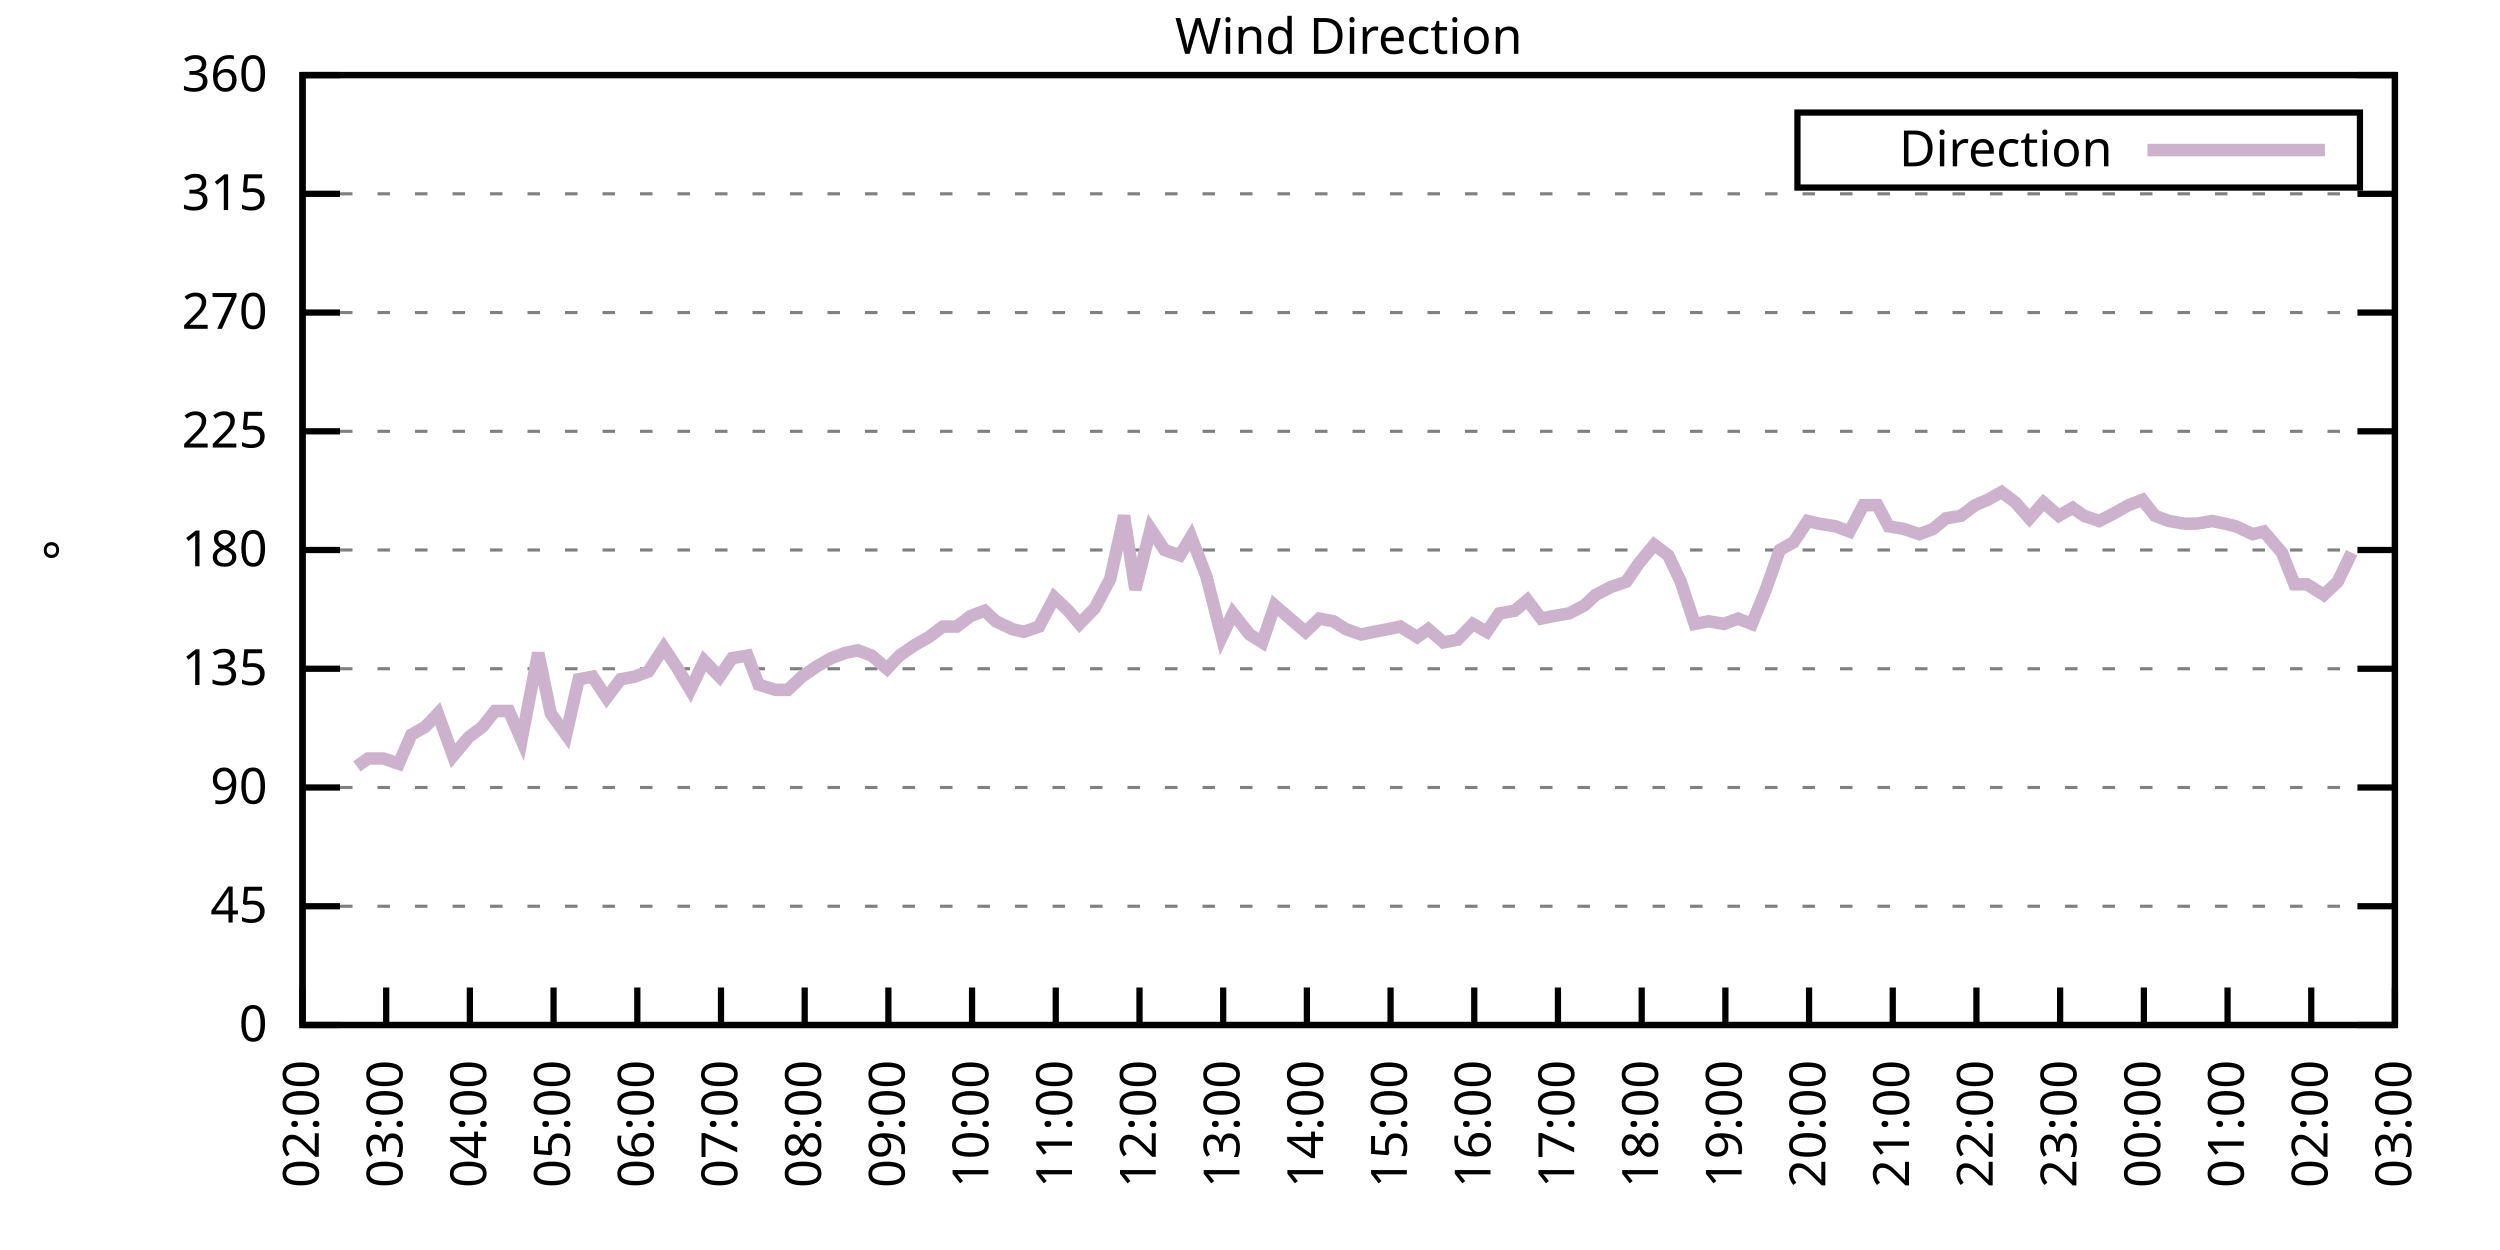
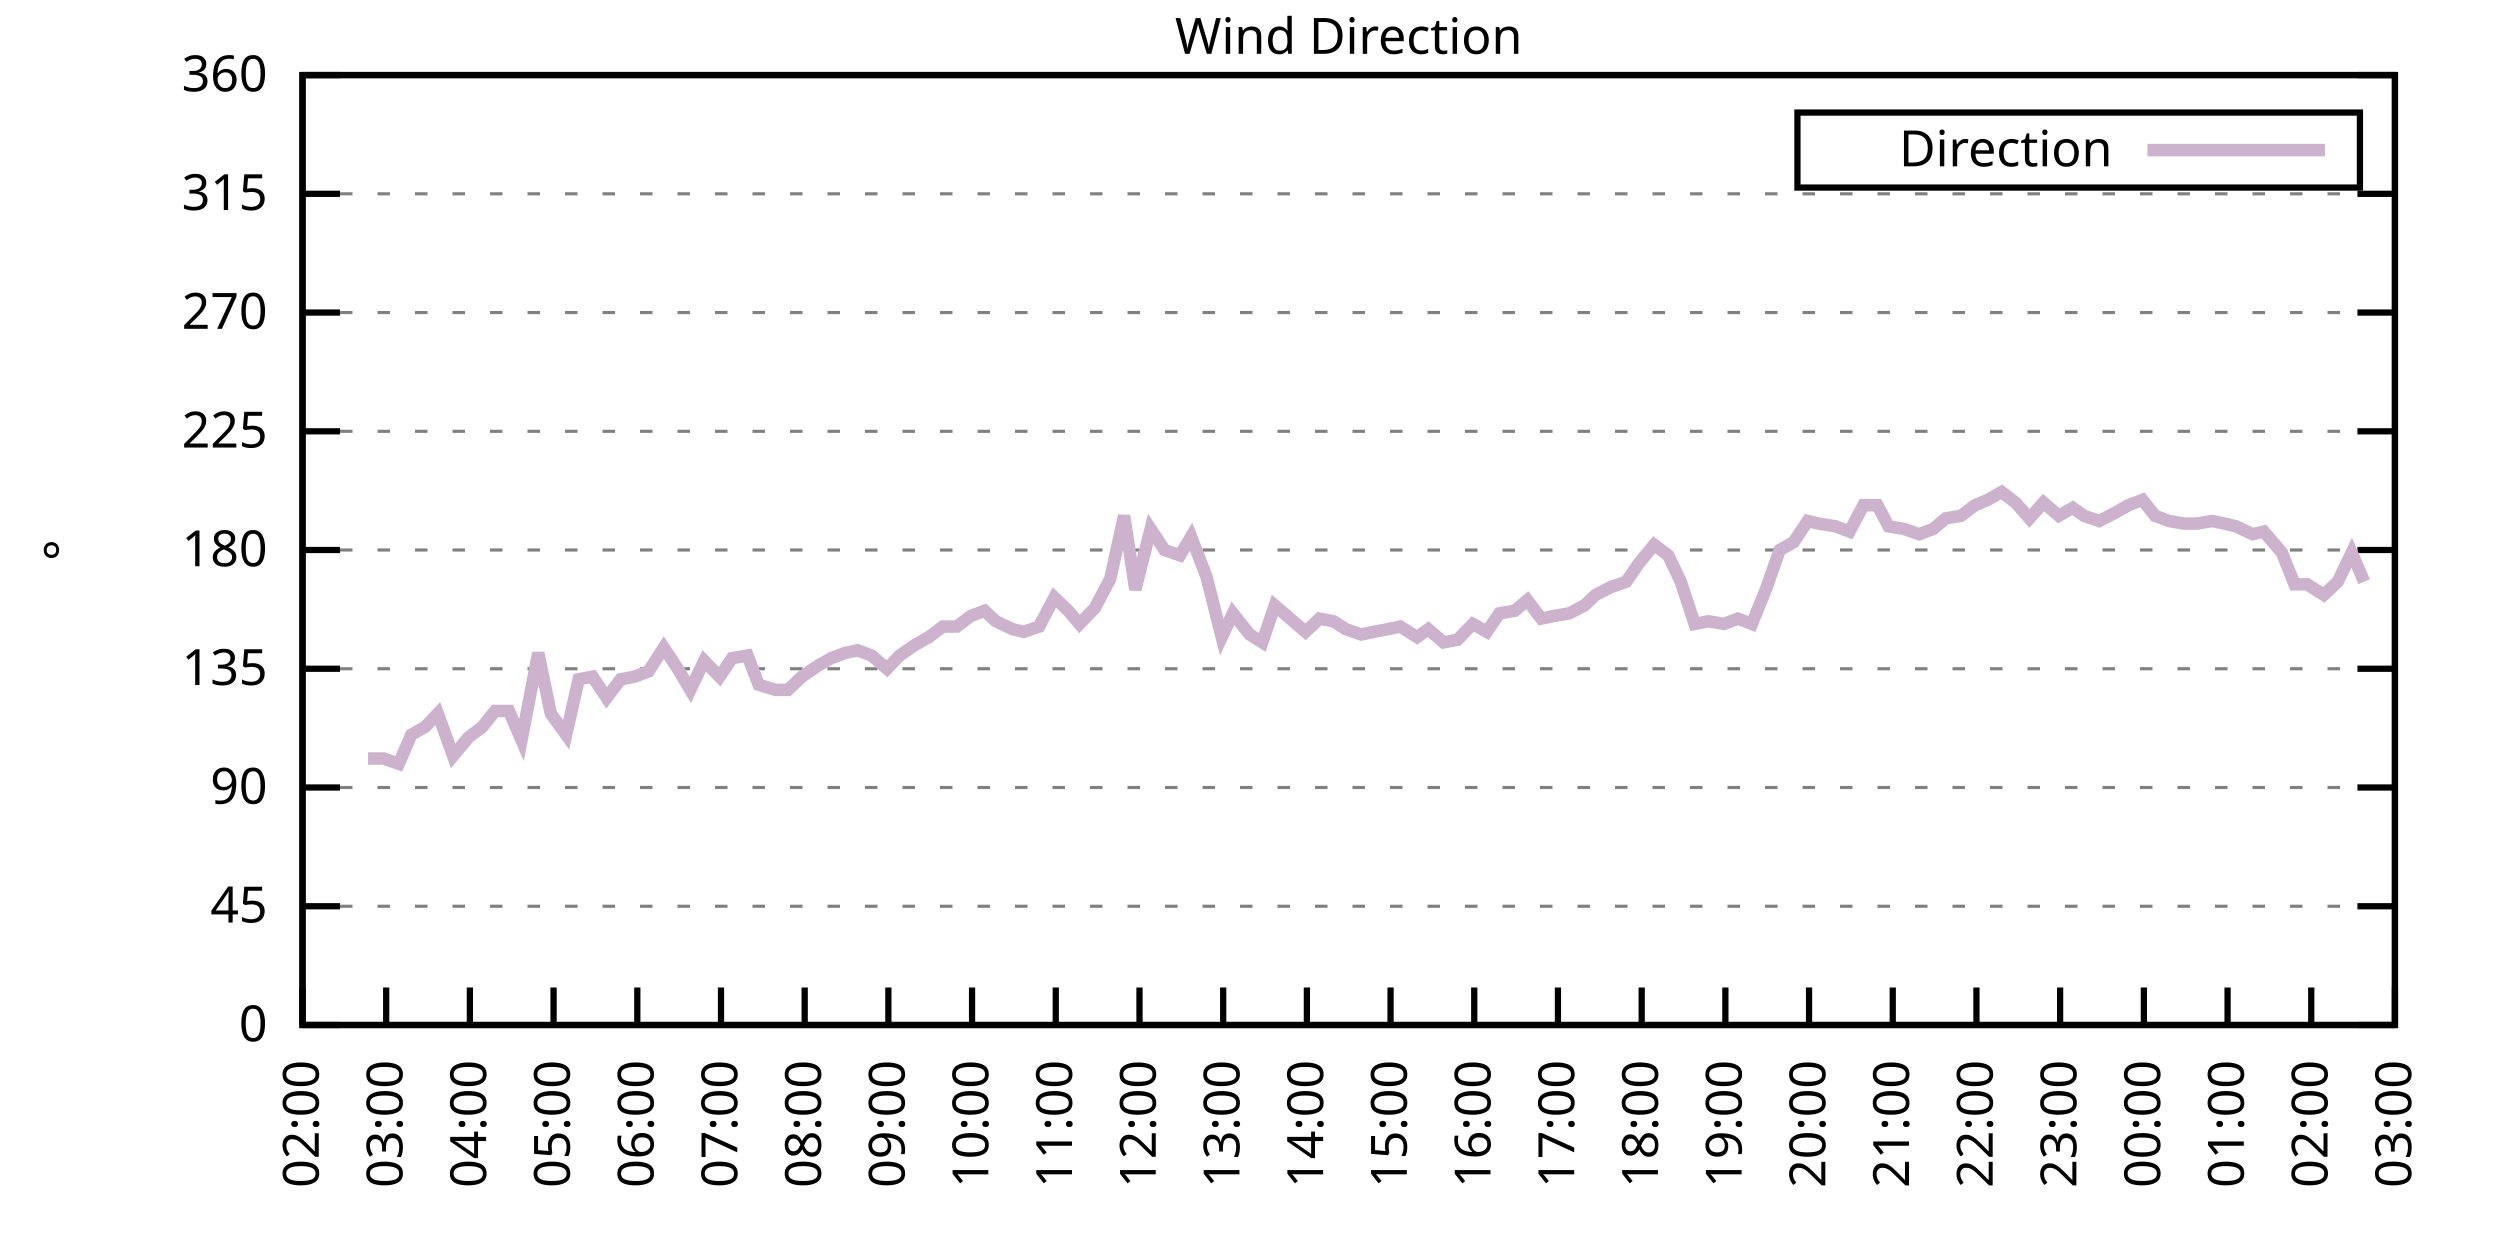
<svg xmlns="http://www.w3.org/2000/svg" xmlns:xlink="http://www.w3.org/1999/xlink" width="400" height="200" viewBox="0 0 400 200">
  <g id="gnuplot_canvas">
    <rect x="0" y="0" width="400" height="200" fill="none" />
    <defs>
      <circle id="gpDot" r="0.5" stroke-width="0.5" stroke="currentColor" />
      <path id="gpPt0" stroke-width="0.333" stroke="currentColor" d="M-1,0 h2 M0,-1 v2" />
      <path id="gpPt1" stroke-width="0.333" stroke="currentColor" d="M-1,-1 L1,1 M1,-1 L-1,1" />
      <path id="gpPt2" stroke-width="0.333" stroke="currentColor" d="M-1,0 L1,0 M0,-1 L0,1 M-1,-1 L1,1 M-1,1 L1,-1" />
      <rect id="gpPt3" stroke-width="0.333" stroke="currentColor" x="-1" y="-1" width="2" height="2" />
      <rect id="gpPt4" stroke-width="0.333" stroke="currentColor" fill="currentColor" x="-1" y="-1" width="2" height="2" />
      <circle id="gpPt5" stroke-width="0.333" stroke="currentColor" cx="0" cy="0" r="1" />
      <use xlink:href="#gpPt5" id="gpPt6" fill="currentColor" stroke="none" />
      <path id="gpPt7" stroke-width="0.333" stroke="currentColor" d="M0,-1.33 L-1.33,0.67 L1.33,0.67 z" />
      <use xlink:href="#gpPt7" id="gpPt8" fill="currentColor" stroke="none" />
      <use xlink:href="#gpPt7" id="gpPt9" stroke="currentColor" transform="rotate(180)" />
      <use xlink:href="#gpPt9" id="gpPt10" fill="currentColor" stroke="none" />
      <use xlink:href="#gpPt3" id="gpPt11" stroke="currentColor" transform="rotate(45)" />
      <use xlink:href="#gpPt11" id="gpPt12" fill="currentColor" stroke="none" />
      <path id="gpPt13" stroke-width="0.333" stroke="currentColor" d="M0,1.330 L1.265,0.411 L0.782,-1.067 L-0.782,-1.076 L-1.265,0.411 z" />
      <use xlink:href="#gpPt13" id="gpPt14" fill="currentColor" stroke="none" />
      <filter id="textbox" filterUnits="objectBoundingBox" x="0" y="0" height="1" width="1">
        <feFlood flood-color="white" flood-opacity="1" result="bgnd" />
        <feComposite in="SourceGraphic" in2="bgnd" operator="atop" />
      </filter>
      <filter id="greybox" filterUnits="objectBoundingBox" x="0" y="0" height="1" width="1">
        <feFlood flood-color="lightgrey" flood-opacity="1" result="grey" />
        <feComposite in="SourceGraphic" in2="grey" operator="atop" />
      </filter>
    </defs>
    <g fill="none" color="white" stroke="currentColor" stroke-width="1.00" stroke-linecap="butt" stroke-linejoin="miter">
</g>
    <g fill="none" color="black" stroke="currentColor" stroke-width="1.00" stroke-linecap="butt" stroke-linejoin="miter">
      <g stroke="none" shape-rendering="crispEdges">
        <polygon fill="rgb(255, 255, 255)" points="48.40,164.00 383.18,164.00 383.18,12.02 48.40,12.02 " />
      </g>
    </g>
    <g fill="none" color="black" stroke="currentColor" stroke-width="1.00" stroke-linecap="butt" stroke-linejoin="miter">
</g>
    <g fill="none" color="black" stroke="black" stroke-width="0.50" stroke-linecap="butt" stroke-linejoin="miter">
</g>
    <g fill="none" color="gray" stroke="currentColor" stroke-width="0.50" stroke-linecap="butt" stroke-linejoin="miter">
      <path stroke="gray" stroke-dasharray="2,4" class="gridline" d="M48.40,164.00 L383.19,164.00  " />
    </g>
    <g fill="none" color="gray" stroke="gray" stroke-width="1.00" stroke-linecap="butt" stroke-linejoin="miter">
</g>
    <g fill="none" color="black" stroke="currentColor" stroke-width="1.00" stroke-linecap="butt" stroke-linejoin="miter">
      <path stroke="black" d="M48.40,164.00 L54.40,164.00 M383.19,164.00 L377.19,164.00  " />
      <g transform="translate(42.80,166.60)" stroke="none" fill="black" font-family="Sans" font-size="8.00" text-anchor="end">
        <text>
          <tspan font-family="Sans"> 0</tspan>
        </text>
      </g>
    </g>
    <g fill="none" color="black" stroke="currentColor" stroke-width="1.00" stroke-linecap="butt" stroke-linejoin="miter">
</g>
    <g fill="none" color="black" stroke="black" stroke-width="0.50" stroke-linecap="butt" stroke-linejoin="miter">
</g>
    <g fill="none" color="gray" stroke="currentColor" stroke-width="0.50" stroke-linecap="butt" stroke-linejoin="miter">
      <path stroke="gray" stroke-dasharray="2,4" class="gridline" d="M48.40,145.00 L383.19,145.00  " />
    </g>
    <g fill="none" color="gray" stroke="gray" stroke-width="1.00" stroke-linecap="butt" stroke-linejoin="miter">
</g>
    <g fill="none" color="black" stroke="currentColor" stroke-width="1.00" stroke-linecap="butt" stroke-linejoin="miter">
      <path stroke="black" d="M48.40,145.00 L54.40,145.00 M383.19,145.00 L377.19,145.00  " />
      <g transform="translate(42.80,147.60)" stroke="none" fill="black" font-family="Sans" font-size="8.00" text-anchor="end">
        <text>
          <tspan font-family="Sans"> 45</tspan>
        </text>
      </g>
    </g>
    <g fill="none" color="black" stroke="currentColor" stroke-width="1.00" stroke-linecap="butt" stroke-linejoin="miter">
</g>
    <g fill="none" color="black" stroke="black" stroke-width="0.50" stroke-linecap="butt" stroke-linejoin="miter">
</g>
    <g fill="none" color="gray" stroke="currentColor" stroke-width="0.50" stroke-linecap="butt" stroke-linejoin="miter">
      <path stroke="gray" stroke-dasharray="2,4" class="gridline" d="M48.40,126.00 L383.19,126.00  " />
    </g>
    <g fill="none" color="gray" stroke="gray" stroke-width="1.00" stroke-linecap="butt" stroke-linejoin="miter">
</g>
    <g fill="none" color="black" stroke="currentColor" stroke-width="1.00" stroke-linecap="butt" stroke-linejoin="miter">
      <path stroke="black" d="M48.40,126.00 L54.40,126.00 M383.19,126.00 L377.19,126.00  " />
      <g transform="translate(42.80,128.60)" stroke="none" fill="black" font-family="Sans" font-size="8.00" text-anchor="end">
        <text>
          <tspan font-family="Sans"> 90</tspan>
        </text>
      </g>
    </g>
    <g fill="none" color="black" stroke="currentColor" stroke-width="1.00" stroke-linecap="butt" stroke-linejoin="miter">
</g>
    <g fill="none" color="black" stroke="black" stroke-width="0.50" stroke-linecap="butt" stroke-linejoin="miter">
</g>
    <g fill="none" color="gray" stroke="currentColor" stroke-width="0.50" stroke-linecap="butt" stroke-linejoin="miter">
      <path stroke="gray" stroke-dasharray="2,4" class="gridline" d="M48.40,107.00 L383.19,107.00  " />
    </g>
    <g fill="none" color="gray" stroke="gray" stroke-width="1.00" stroke-linecap="butt" stroke-linejoin="miter">
</g>
    <g fill="none" color="black" stroke="currentColor" stroke-width="1.00" stroke-linecap="butt" stroke-linejoin="miter">
      <path stroke="black" d="M48.40,107.00 L54.40,107.00 M383.19,107.00 L377.19,107.00  " />
      <g transform="translate(42.80,109.60)" stroke="none" fill="black" font-family="Sans" font-size="8.00" text-anchor="end">
        <text>
          <tspan font-family="Sans"> 135</tspan>
        </text>
      </g>
    </g>
    <g fill="none" color="black" stroke="currentColor" stroke-width="1.00" stroke-linecap="butt" stroke-linejoin="miter">
</g>
    <g fill="none" color="black" stroke="black" stroke-width="0.50" stroke-linecap="butt" stroke-linejoin="miter">
</g>
    <g fill="none" color="gray" stroke="currentColor" stroke-width="0.50" stroke-linecap="butt" stroke-linejoin="miter">
      <path stroke="gray" stroke-dasharray="2,4" class="gridline" d="M48.40,88.00 L383.19,88.00  " />
    </g>
    <g fill="none" color="gray" stroke="gray" stroke-width="1.00" stroke-linecap="butt" stroke-linejoin="miter">
</g>
    <g fill="none" color="black" stroke="currentColor" stroke-width="1.00" stroke-linecap="butt" stroke-linejoin="miter">
      <path stroke="black" d="M48.40,88.00 L54.40,88.00 M383.19,88.00 L377.19,88.00  " />
      <g transform="translate(42.80,90.60)" stroke="none" fill="black" font-family="Sans" font-size="8.00" text-anchor="end">
        <text>
          <tspan font-family="Sans"> 180</tspan>
        </text>
      </g>
    </g>
    <g fill="none" color="black" stroke="currentColor" stroke-width="1.00" stroke-linecap="butt" stroke-linejoin="miter">
</g>
    <g fill="none" color="black" stroke="black" stroke-width="0.50" stroke-linecap="butt" stroke-linejoin="miter">
</g>
    <g fill="none" color="gray" stroke="currentColor" stroke-width="0.50" stroke-linecap="butt" stroke-linejoin="miter">
      <path stroke="gray" stroke-dasharray="2,4" class="gridline" d="M48.40,69.01 L383.19,69.01  " />
    </g>
    <g fill="none" color="gray" stroke="gray" stroke-width="1.00" stroke-linecap="butt" stroke-linejoin="miter">
</g>
    <g fill="none" color="black" stroke="currentColor" stroke-width="1.00" stroke-linecap="butt" stroke-linejoin="miter">
      <path stroke="black" d="M48.40,69.01 L54.40,69.01 M383.19,69.01 L377.19,69.01  " />
      <g transform="translate(42.80,71.61)" stroke="none" fill="black" font-family="Sans" font-size="8.00" text-anchor="end">
        <text>
          <tspan font-family="Sans"> 225</tspan>
        </text>
      </g>
    </g>
    <g fill="none" color="black" stroke="currentColor" stroke-width="1.00" stroke-linecap="butt" stroke-linejoin="miter">
</g>
    <g fill="none" color="black" stroke="black" stroke-width="0.50" stroke-linecap="butt" stroke-linejoin="miter">
</g>
    <g fill="none" color="gray" stroke="currentColor" stroke-width="0.50" stroke-linecap="butt" stroke-linejoin="miter">
      <path stroke="gray" stroke-dasharray="2,4" class="gridline" d="M48.40,50.01 L383.19,50.01  " />
    </g>
    <g fill="none" color="gray" stroke="gray" stroke-width="1.00" stroke-linecap="butt" stroke-linejoin="miter">
</g>
    <g fill="none" color="black" stroke="currentColor" stroke-width="1.00" stroke-linecap="butt" stroke-linejoin="miter">
      <path stroke="black" d="M48.40,50.01 L54.40,50.01 M383.19,50.01 L377.19,50.01  " />
      <g transform="translate(42.80,52.61)" stroke="none" fill="black" font-family="Sans" font-size="8.00" text-anchor="end">
        <text>
          <tspan font-family="Sans"> 270</tspan>
        </text>
      </g>
    </g>
    <g fill="none" color="black" stroke="currentColor" stroke-width="1.00" stroke-linecap="butt" stroke-linejoin="miter">
</g>
    <g fill="none" color="black" stroke="black" stroke-width="0.50" stroke-linecap="butt" stroke-linejoin="miter">
</g>
    <g fill="none" color="gray" stroke="currentColor" stroke-width="0.50" stroke-linecap="butt" stroke-linejoin="miter">
      <path stroke="gray" stroke-dasharray="2,4" class="gridline" d="M48.40,31.01 L383.19,31.01  " />
    </g>
    <g fill="none" color="gray" stroke="gray" stroke-width="1.00" stroke-linecap="butt" stroke-linejoin="miter">
</g>
    <g fill="none" color="black" stroke="currentColor" stroke-width="1.00" stroke-linecap="butt" stroke-linejoin="miter">
      <path stroke="black" d="M48.40,31.01 L54.40,31.01 M383.19,31.01 L377.19,31.01  " />
      <g transform="translate(42.80,33.61)" stroke="none" fill="black" font-family="Sans" font-size="8.00" text-anchor="end">
        <text>
          <tspan font-family="Sans"> 315</tspan>
        </text>
      </g>
    </g>
    <g fill="none" color="black" stroke="currentColor" stroke-width="1.00" stroke-linecap="butt" stroke-linejoin="miter">
</g>
    <g fill="none" color="black" stroke="black" stroke-width="0.50" stroke-linecap="butt" stroke-linejoin="miter">
</g>
    <g fill="none" color="gray" stroke="currentColor" stroke-width="0.50" stroke-linecap="butt" stroke-linejoin="miter">
      <path stroke="gray" stroke-dasharray="2,4" class="gridline" d="M48.40,12.01 L383.19,12.01  " />
    </g>
    <g fill="none" color="gray" stroke="gray" stroke-width="1.00" stroke-linecap="butt" stroke-linejoin="miter">
</g>
    <g fill="none" color="black" stroke="currentColor" stroke-width="1.00" stroke-linecap="butt" stroke-linejoin="miter">
      <path stroke="black" d="M48.40,12.01 L54.40,12.01 M383.19,12.01 L377.19,12.01  " />
      <g transform="translate(42.80,14.61)" stroke="none" fill="black" font-family="Sans" font-size="8.00" text-anchor="end">
        <text>
          <tspan font-family="Sans"> 360</tspan>
        </text>
      </g>
    </g>
    <g fill="none" color="black" stroke="currentColor" stroke-width="1.00" stroke-linecap="butt" stroke-linejoin="miter">
      <path stroke="black" d="M48.40,164.00 L48.40,158.00  " />
      <g transform="translate(51.00,169.60) rotate(270.00)" stroke="none" fill="black" font-family="Sans" font-size="8.00" text-anchor="end">
        <text>
          <tspan font-family="Sans">02:00</tspan>
        </text>
      </g>
    </g>
    <g fill="none" color="black" stroke="currentColor" stroke-width="1.00" stroke-linecap="butt" stroke-linejoin="miter">
      <path stroke="black" d="M61.79,164.00 L61.79,158.00  " />
      <g transform="translate(64.39,169.60) rotate(270.00)" stroke="none" fill="black" font-family="Sans" font-size="8.00" text-anchor="end">
        <text>
          <tspan font-family="Sans">03:00</tspan>
        </text>
      </g>
    </g>
    <g fill="none" color="black" stroke="currentColor" stroke-width="1.00" stroke-linecap="butt" stroke-linejoin="miter">
      <path stroke="black" d="M75.18,164.00 L75.18,158.00  " />
      <g transform="translate(77.78,169.60) rotate(270.00)" stroke="none" fill="black" font-family="Sans" font-size="8.00" text-anchor="end">
        <text>
          <tspan font-family="Sans">04:00</tspan>
        </text>
      </g>
    </g>
    <g fill="none" color="black" stroke="currentColor" stroke-width="1.00" stroke-linecap="butt" stroke-linejoin="miter">
      <path stroke="black" d="M88.57,164.00 L88.57,158.00  " />
      <g transform="translate(91.17,169.60) rotate(270.00)" stroke="none" fill="black" font-family="Sans" font-size="8.00" text-anchor="end">
        <text>
          <tspan font-family="Sans">05:00</tspan>
        </text>
      </g>
    </g>
    <g fill="none" color="black" stroke="currentColor" stroke-width="1.00" stroke-linecap="butt" stroke-linejoin="miter">
      <path stroke="black" d="M101.97,164.00 L101.97,158.00  " />
      <g transform="translate(104.57,169.60) rotate(270.00)" stroke="none" fill="black" font-family="Sans" font-size="8.00" text-anchor="end">
        <text>
          <tspan font-family="Sans">06:00</tspan>
        </text>
      </g>
    </g>
    <g fill="none" color="black" stroke="currentColor" stroke-width="1.00" stroke-linecap="butt" stroke-linejoin="miter">
      <path stroke="black" d="M115.36,164.00 L115.36,158.00  " />
      <g transform="translate(117.96,169.60) rotate(270.00)" stroke="none" fill="black" font-family="Sans" font-size="8.00" text-anchor="end">
        <text>
          <tspan font-family="Sans">07:00</tspan>
        </text>
      </g>
    </g>
    <g fill="none" color="black" stroke="currentColor" stroke-width="1.00" stroke-linecap="butt" stroke-linejoin="miter">
      <path stroke="black" d="M128.75,164.00 L128.75,158.00  " />
      <g transform="translate(131.35,169.60) rotate(270.00)" stroke="none" fill="black" font-family="Sans" font-size="8.00" text-anchor="end">
        <text>
          <tspan font-family="Sans">08:00</tspan>
        </text>
      </g>
    </g>
    <g fill="none" color="black" stroke="currentColor" stroke-width="1.00" stroke-linecap="butt" stroke-linejoin="miter">
      <path stroke="black" d="M142.14,164.00 L142.14,158.00  " />
      <g transform="translate(144.74,169.60) rotate(270.00)" stroke="none" fill="black" font-family="Sans" font-size="8.00" text-anchor="end">
        <text>
          <tspan font-family="Sans">09:00</tspan>
        </text>
      </g>
    </g>
    <g fill="none" color="black" stroke="currentColor" stroke-width="1.00" stroke-linecap="butt" stroke-linejoin="miter">
      <path stroke="black" d="M155.53,164.00 L155.53,158.00  " />
      <g transform="translate(158.13,169.60) rotate(270.00)" stroke="none" fill="black" font-family="Sans" font-size="8.00" text-anchor="end">
        <text>
          <tspan font-family="Sans">10:00</tspan>
        </text>
      </g>
    </g>
    <g fill="none" color="black" stroke="currentColor" stroke-width="1.00" stroke-linecap="butt" stroke-linejoin="miter">
      <path stroke="black" d="M168.92,164.00 L168.92,158.00  " />
      <g transform="translate(171.52,169.60) rotate(270.00)" stroke="none" fill="black" font-family="Sans" font-size="8.00" text-anchor="end">
        <text>
          <tspan font-family="Sans">11:00</tspan>
        </text>
      </g>
    </g>
    <g fill="none" color="black" stroke="currentColor" stroke-width="1.00" stroke-linecap="butt" stroke-linejoin="miter">
      <path stroke="black" d="M182.32,164.00 L182.32,158.00  " />
      <g transform="translate(184.92,169.60) rotate(270.00)" stroke="none" fill="black" font-family="Sans" font-size="8.00" text-anchor="end">
        <text>
          <tspan font-family="Sans">12:00</tspan>
        </text>
      </g>
    </g>
    <g fill="none" color="black" stroke="currentColor" stroke-width="1.00" stroke-linecap="butt" stroke-linejoin="miter">
      <path stroke="black" d="M195.71,164.00 L195.71,158.00  " />
      <g transform="translate(198.31,169.60) rotate(270.00)" stroke="none" fill="black" font-family="Sans" font-size="8.00" text-anchor="end">
        <text>
          <tspan font-family="Sans">13:00</tspan>
        </text>
      </g>
    </g>
    <g fill="none" color="black" stroke="currentColor" stroke-width="1.00" stroke-linecap="butt" stroke-linejoin="miter">
      <path stroke="black" d="M209.10,164.00 L209.10,158.00  " />
      <g transform="translate(211.70,169.60) rotate(270.00)" stroke="none" fill="black" font-family="Sans" font-size="8.00" text-anchor="end">
        <text>
          <tspan font-family="Sans">14:00</tspan>
        </text>
      </g>
    </g>
    <g fill="none" color="black" stroke="currentColor" stroke-width="1.00" stroke-linecap="butt" stroke-linejoin="miter">
      <path stroke="black" d="M222.49,164.00 L222.49,158.00  " />
      <g transform="translate(225.09,169.60) rotate(270.00)" stroke="none" fill="black" font-family="Sans" font-size="8.00" text-anchor="end">
        <text>
          <tspan font-family="Sans">15:00</tspan>
        </text>
      </g>
    </g>
    <g fill="none" color="black" stroke="currentColor" stroke-width="1.00" stroke-linecap="butt" stroke-linejoin="miter">
      <path stroke="black" d="M235.88,164.00 L235.88,158.00  " />
      <g transform="translate(238.48,169.60) rotate(270.00)" stroke="none" fill="black" font-family="Sans" font-size="8.00" text-anchor="end">
        <text>
          <tspan font-family="Sans">16:00</tspan>
        </text>
      </g>
    </g>
    <g fill="none" color="black" stroke="currentColor" stroke-width="1.00" stroke-linecap="butt" stroke-linejoin="miter">
      <path stroke="black" d="M249.27,164.00 L249.27,158.00  " />
      <g transform="translate(251.87,169.60) rotate(270.00)" stroke="none" fill="black" font-family="Sans" font-size="8.00" text-anchor="end">
        <text>
          <tspan font-family="Sans">17:00</tspan>
        </text>
      </g>
    </g>
    <g fill="none" color="black" stroke="currentColor" stroke-width="1.00" stroke-linecap="butt" stroke-linejoin="miter">
      <path stroke="black" d="M262.67,164.00 L262.67,158.00  " />
      <g transform="translate(265.27,169.60) rotate(270.00)" stroke="none" fill="black" font-family="Sans" font-size="8.00" text-anchor="end">
        <text>
          <tspan font-family="Sans">18:00</tspan>
        </text>
      </g>
    </g>
    <g fill="none" color="black" stroke="currentColor" stroke-width="1.00" stroke-linecap="butt" stroke-linejoin="miter">
      <path stroke="black" d="M276.06,164.00 L276.06,158.00  " />
      <g transform="translate(278.66,169.60) rotate(270.00)" stroke="none" fill="black" font-family="Sans" font-size="8.00" text-anchor="end">
        <text>
          <tspan font-family="Sans">19:00</tspan>
        </text>
      </g>
    </g>
    <g fill="none" color="black" stroke="currentColor" stroke-width="1.00" stroke-linecap="butt" stroke-linejoin="miter">
      <path stroke="black" d="M289.45,164.00 L289.45,158.00  " />
      <g transform="translate(292.05,169.60) rotate(270.00)" stroke="none" fill="black" font-family="Sans" font-size="8.00" text-anchor="end">
        <text>
          <tspan font-family="Sans">20:00</tspan>
        </text>
      </g>
    </g>
    <g fill="none" color="black" stroke="currentColor" stroke-width="1.00" stroke-linecap="butt" stroke-linejoin="miter">
      <path stroke="black" d="M302.84,164.00 L302.84,158.00  " />
      <g transform="translate(305.44,169.60) rotate(270.00)" stroke="none" fill="black" font-family="Sans" font-size="8.00" text-anchor="end">
        <text>
          <tspan font-family="Sans">21:00</tspan>
        </text>
      </g>
    </g>
    <g fill="none" color="black" stroke="currentColor" stroke-width="1.00" stroke-linecap="butt" stroke-linejoin="miter">
      <path stroke="black" d="M316.23,164.00 L316.23,158.00  " />
      <g transform="translate(318.83,169.60) rotate(270.00)" stroke="none" fill="black" font-family="Sans" font-size="8.00" text-anchor="end">
        <text>
          <tspan font-family="Sans">22:00</tspan>
        </text>
      </g>
    </g>
    <g fill="none" color="black" stroke="currentColor" stroke-width="1.00" stroke-linecap="butt" stroke-linejoin="miter">
      <path stroke="black" d="M329.62,164.00 L329.62,158.00  " />
      <g transform="translate(332.22,169.60) rotate(270.00)" stroke="none" fill="black" font-family="Sans" font-size="8.00" text-anchor="end">
        <text>
          <tspan font-family="Sans">23:00</tspan>
        </text>
      </g>
    </g>
    <g fill="none" color="black" stroke="currentColor" stroke-width="1.00" stroke-linecap="butt" stroke-linejoin="miter">
      <path stroke="black" d="M343.02,164.00 L343.02,158.00  " />
      <g transform="translate(345.62,169.60) rotate(270.00)" stroke="none" fill="black" font-family="Sans" font-size="8.00" text-anchor="end">
        <text>
          <tspan font-family="Sans">00:00</tspan>
        </text>
      </g>
    </g>
    <g fill="none" color="black" stroke="currentColor" stroke-width="1.00" stroke-linecap="butt" stroke-linejoin="miter">
      <path stroke="black" d="M356.41,164.00 L356.41,158.00  " />
      <g transform="translate(359.01,169.60) rotate(270.00)" stroke="none" fill="black" font-family="Sans" font-size="8.00" text-anchor="end">
        <text>
          <tspan font-family="Sans">01:00</tspan>
        </text>
      </g>
    </g>
    <g fill="none" color="black" stroke="currentColor" stroke-width="1.00" stroke-linecap="butt" stroke-linejoin="miter">
      <path stroke="black" d="M369.80,164.00 L369.80,158.00  " />
      <g transform="translate(372.40,169.60) rotate(270.00)" stroke="none" fill="black" font-family="Sans" font-size="8.00" text-anchor="end">
        <text>
          <tspan font-family="Sans">02:00</tspan>
        </text>
      </g>
    </g>
    <g fill="none" color="black" stroke="currentColor" stroke-width="1.00" stroke-linecap="butt" stroke-linejoin="miter">
      <path stroke="black" d="M383.19,164.00 L383.19,158.00  " />
      <g transform="translate(385.79,169.60) rotate(270.00)" stroke="none" fill="black" font-family="Sans" font-size="8.00" text-anchor="end">
        <text>
          <tspan font-family="Sans">03:00</tspan>
        </text>
      </g>
    </g>
    <g fill="none" color="black" stroke="currentColor" stroke-width="1.00" stroke-linecap="butt" stroke-linejoin="miter">
</g>
    <g fill="none" color="black" stroke="currentColor" stroke-width="1.00" stroke-linecap="butt" stroke-linejoin="miter">
      <path stroke="black" d="M48.40,12.01 L48.40,164.00 L383.19,164.00 L383.19,12.01 L48.40,12.01 Z  " />
    </g>
    <g fill="none" color="black" stroke="currentColor" stroke-width="1.00" stroke-linecap="butt" stroke-linejoin="miter">
</g>
    <g fill="none" color="black" stroke="currentColor" stroke-width="1.00" stroke-linecap="butt" stroke-linejoin="miter">
      <path stroke="black" d="M287.59,30.01 L287.59,18.01 L377.59,18.01 L377.59,30.01 L287.59,30.01 Z  " />
    </g>
    <g id="Wind_direction_plot_1">
      <g fill="none" color="white" stroke="black" stroke-width="2.00" stroke-linecap="butt" stroke-linejoin="miter">
</g>
      <g fill="none" color="black" stroke="currentColor" stroke-width="2.00" stroke-linecap="butt" stroke-linejoin="miter">
        <g transform="translate(337.99,26.61)" stroke="none" fill="black" font-family="Sans" font-size="8.00" text-anchor="end">
          <text>
            <tspan font-family="Sans">Direction</tspan>
          </text>
        </g>
      </g>
      <g fill="none" color="black" stroke="currentColor" stroke-width="2.00" stroke-linecap="butt" stroke-linejoin="miter">
-         <path stroke="rgb(204, 178, 204)" d="M343.59,24.01 L371.99,24.01 M57.10,122.62 L58.89,121.36 L61.35,121.36 L63.80,122.20 L65.81,117.56 L68.04,116.29   L70.05,114.18 L72.50,120.94 L74.96,117.98 L77.19,116.29 L79.20,113.76 L81.43,113.76 L83.44,118.40 L86.12,104.47   L88.13,114.18 L90.58,117.56 L92.59,108.69 L94.82,108.27 L97.06,111.65 L99.29,108.69 L101.52,108.27 L103.75,107.43   L106.21,103.63 L108.44,107.00 L110.45,110.38 L112.68,105.74 L115.13,108.27 L117.14,105.31 L119.60,104.89 L121.38,109.54   L124.06,110.38 L126.07,110.38 L128.30,108.27 L130.76,106.58 L132.99,105.31 L135.22,104.47 L137.23,104.05 L139.46,104.89   L141.92,107.00 L143.93,104.89 L146.38,103.20 L148.61,101.94 L150.85,100.25 L153.08,100.25 L155.31,98.56 L157.54,97.72   L159.33,99.40 L162.01,100.67 L163.79,101.09 L166.25,100.25 L168.70,95.60 L170.93,97.72 L172.72,99.83 L175.17,97.29   L177.63,92.65 L179.86,82.52 L181.65,94.34 L184.10,84.63 L186.33,88.00 L188.79,88.85 L190.57,85.89 L193.03,92.23   L195.48,101.94 L197.27,98.14 L199.95,101.52 L201.96,102.78 L203.97,96.87 L206.42,98.98 L208.88,101.09 L211.11,98.98   L213.34,99.40 L215.35,100.67 L217.80,101.52 L219.81,101.09 L222.04,100.67 L224.05,100.25 L226.73,101.94 L228.52,100.67   L230.97,102.78 L233.20,102.36 L235.66,99.83 L237.89,101.09 L239.90,98.14 L242.36,97.72 L244.36,96.03 L246.60,98.98   L248.60,98.56 L251.06,98.14 L253.51,96.87 L255.30,95.18 L257.76,93.92 L260.21,93.07 L262.22,90.12 L264.67,87.16   L266.91,88.85 L268.92,93.07 L271.15,99.83 L273.38,99.40 L275.83,99.83 L278.07,98.98 L280.30,99.83 L282.53,94.34   L284.76,88.00 L286.99,86.74 L289.23,83.36 L291.01,83.78 L293.69,84.21 L295.92,85.05 L298.15,80.83 L300.39,80.83   L302.17,84.21 L304.63,84.63 L307.08,85.47 L309.31,84.63 L311.32,82.94 L313.78,82.52 L316.01,80.83 L318.02,79.98   L320.25,78.72 L322.48,80.41 L324.71,82.94 L326.95,80.41 L329.40,82.52 L331.63,81.25 L333.42,82.52 L335.87,83.36   L338.33,82.09 L340.56,80.83 L342.79,79.98 L344.80,82.52 L347.03,83.36 L349.49,83.78 L351.50,83.78 L353.95,83.36   L355.96,83.78 L357.75,84.21 L360.42,85.47 L362.21,85.05 L365.11,88.43 L367.12,93.49 L369.13,93.49 L371.81,95.18   L374.04,93.07 L376.27,88.43  " />
+         <path stroke="rgb(204, 178, 204)" d="M343.59,24.01 L371.99,24.01 M58.89,121.36 L61.35,121.36 L63.80,122.20 L65.81,117.56 L68.04,116.29 L70.05,114.18   L72.50,120.94 L74.96,117.98 L77.19,116.29 L79.20,113.76 L81.43,113.76 L83.44,118.40 L86.12,104.47 L88.13,114.18   L90.58,117.56 L92.59,108.69 L94.82,108.27 L97.06,111.65 L99.29,108.69 L101.52,108.27 L103.75,107.43 L106.21,103.63   L108.44,107.00 L110.45,110.38 L112.68,105.74 L115.13,108.27 L117.14,105.31 L119.60,104.89 L121.38,109.54 L124.06,110.38   L126.07,110.38 L128.30,108.27 L130.76,106.58 L132.99,105.31 L135.22,104.47 L137.23,104.05 L139.46,104.89 L141.92,107.00   L143.93,104.89 L146.38,103.20 L148.61,101.94 L150.85,100.25 L153.08,100.25 L155.31,98.56 L157.54,97.72 L159.33,99.40   L162.01,100.67 L163.79,101.09 L166.25,100.25 L168.70,95.60 L170.93,97.72 L172.72,99.83 L175.17,97.29 L177.63,92.65   L179.86,82.52 L181.65,94.34 L184.10,84.63 L186.33,88.00 L188.79,88.85 L190.57,85.89 L193.03,92.23 L195.48,101.94   L197.27,98.14 L199.95,101.52 L201.96,102.78 L203.97,96.87 L206.42,98.98 L208.88,101.09 L211.11,98.98 L213.34,99.40   L215.35,100.67 L217.80,101.52 L219.81,101.09 L222.04,100.67 L224.05,100.25 L226.73,101.94 L228.52,100.67 L230.97,102.78   L233.20,102.36 L235.66,99.83 L237.89,101.09 L239.90,98.14 L242.36,97.72 L244.36,96.03 L246.60,98.98 L248.60,98.56   L251.06,98.14 L253.51,96.87 L255.30,95.18 L257.76,93.92 L260.21,93.07 L262.22,90.12 L264.67,87.16 L266.91,88.85   L268.92,93.07 L271.15,99.83 L273.38,99.40 L275.83,99.83 L278.07,98.98 L280.30,99.83 L282.53,94.34 L284.76,88.00   L286.99,86.74 L289.23,83.36 L291.01,83.78 L293.69,84.21 L295.92,85.05 L298.15,80.83 L300.39,80.83 L302.17,84.21   L304.63,84.63 L307.08,85.47 L309.31,84.63 L311.32,82.94 L313.78,82.52 L316.01,80.83 L318.02,79.98 L320.25,78.72   L322.48,80.41 L324.71,82.94 L326.95,80.41 L329.40,82.52 L331.63,81.25 L333.42,82.52 L335.87,83.36 L338.33,82.09   L340.56,80.83 L342.79,79.98 L344.80,82.52 L347.03,83.36 L349.49,83.78 L351.50,83.78 L353.95,83.36 L355.96,83.78   L357.75,84.21 L360.42,85.47 L362.21,85.05 L365.11,88.43 L367.12,93.49 L369.13,93.49 L371.81,95.18 L374.04,93.07   L376.27,88.43 L378.28,93.07  " />
      </g>
    </g>
    <g fill="none" color="black" stroke="currentColor" stroke-width="2.00" stroke-linecap="butt" stroke-linejoin="miter">
</g>
    <g fill="none" color="black" stroke="black" stroke-width="1.00" stroke-linecap="butt" stroke-linejoin="miter">
</g>
    <g fill="none" color="black" stroke="currentColor" stroke-width="1.00" stroke-linecap="butt" stroke-linejoin="miter">
      <path stroke="black" d="M48.40,12.01 L48.40,164.00 L383.19,164.00 L383.19,12.01 L48.40,12.01 Z  " />
      <g transform="translate(12.80,88.01) rotate(270.00)" stroke="none" fill="black" font-family="Sans" font-size="8.00" text-anchor="middle">
        <text>
          <tspan font-family="Sans">°</tspan>
        </text>
      </g>
    </g>
    <g fill="none" color="black" stroke="currentColor" stroke-width="1.00" stroke-linecap="butt" stroke-linejoin="miter">
</g>
    <g fill="none" color="black" stroke="currentColor" stroke-width="1.00" stroke-linecap="butt" stroke-linejoin="miter">
      <g transform="translate(215.79,8.61)" stroke="none" fill="black" font-family="Sans" font-size="8.00" text-anchor="middle">
        <text>
          <tspan font-family="Sans">Wind Direction</tspan>
        </text>
      </g>
    </g>
    <g fill="none" color="black" stroke="currentColor" stroke-width="1.00" stroke-linecap="butt" stroke-linejoin="miter">
</g>
  </g>
</svg>
